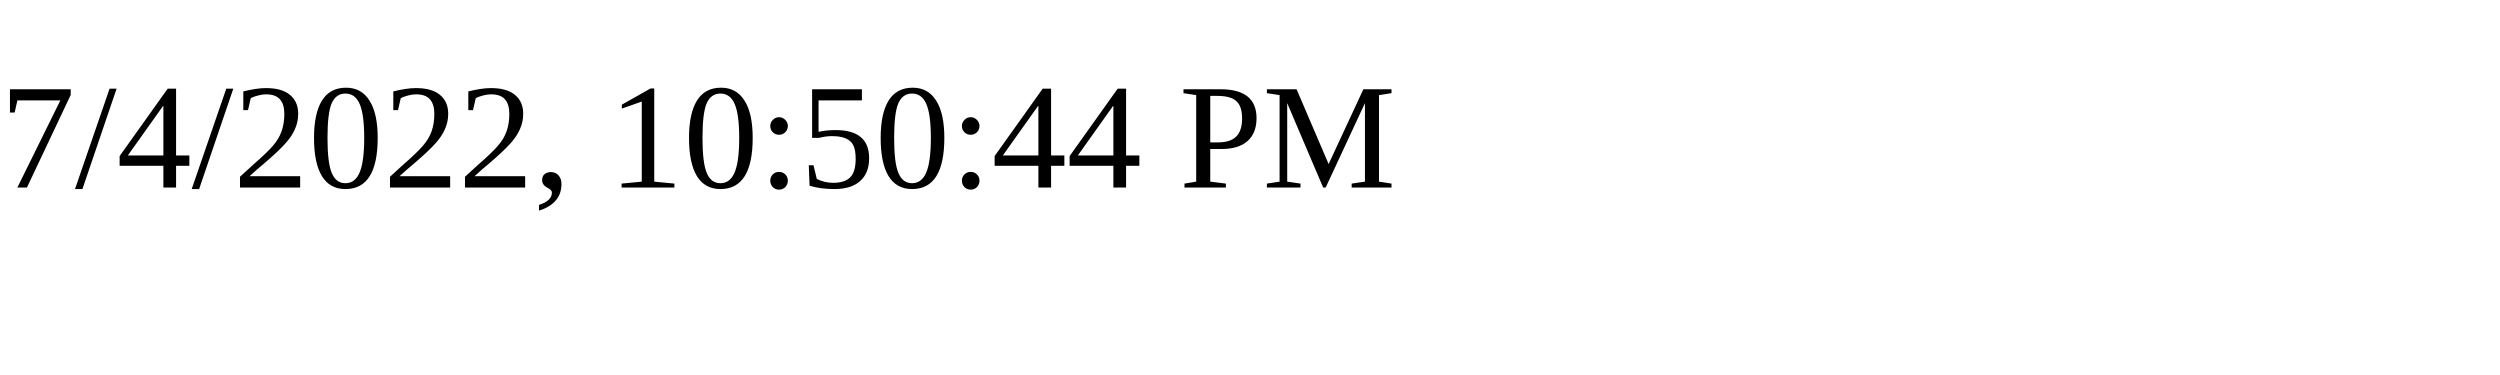
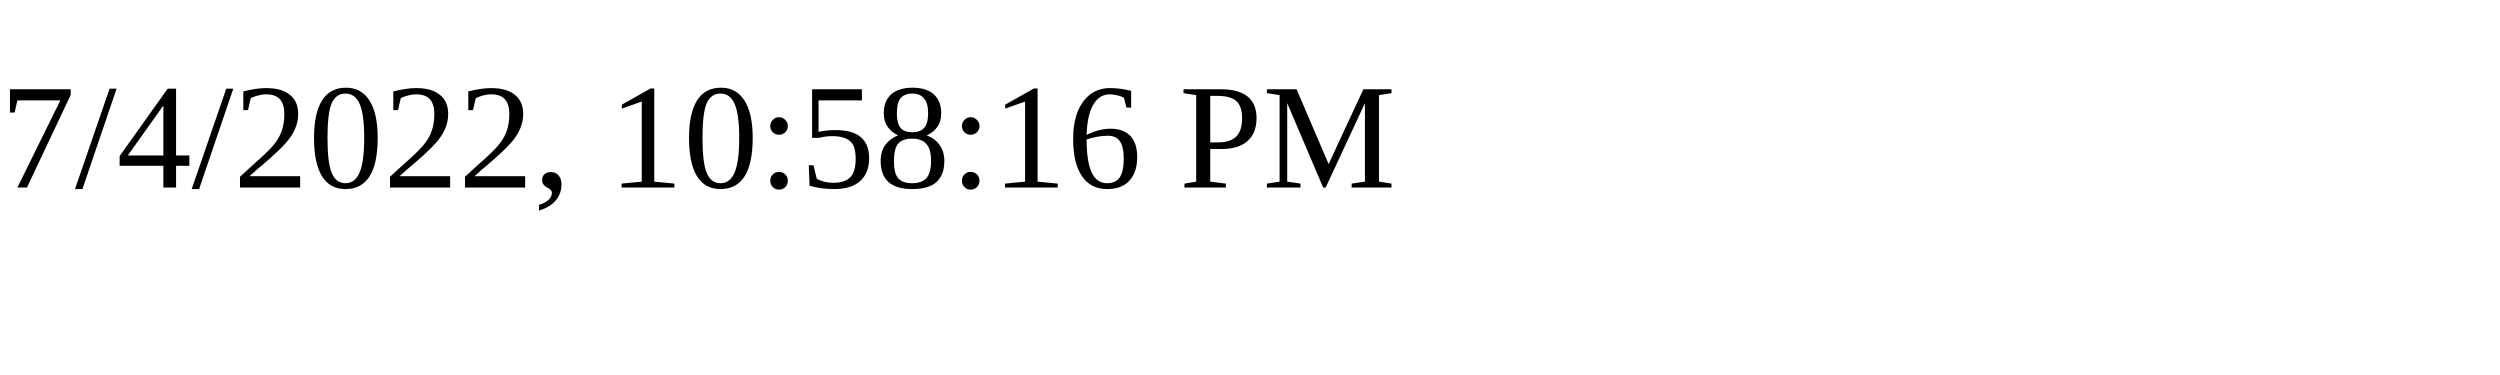
<svg xmlns="http://www.w3.org/2000/svg" height="30" width="200">
-   <text x="0" y="15">7/4/2022, 10:50:44 PM</text>
+   <text x="0" y="15">7/4/2022, 10:58:16 PM</text>
</svg>
